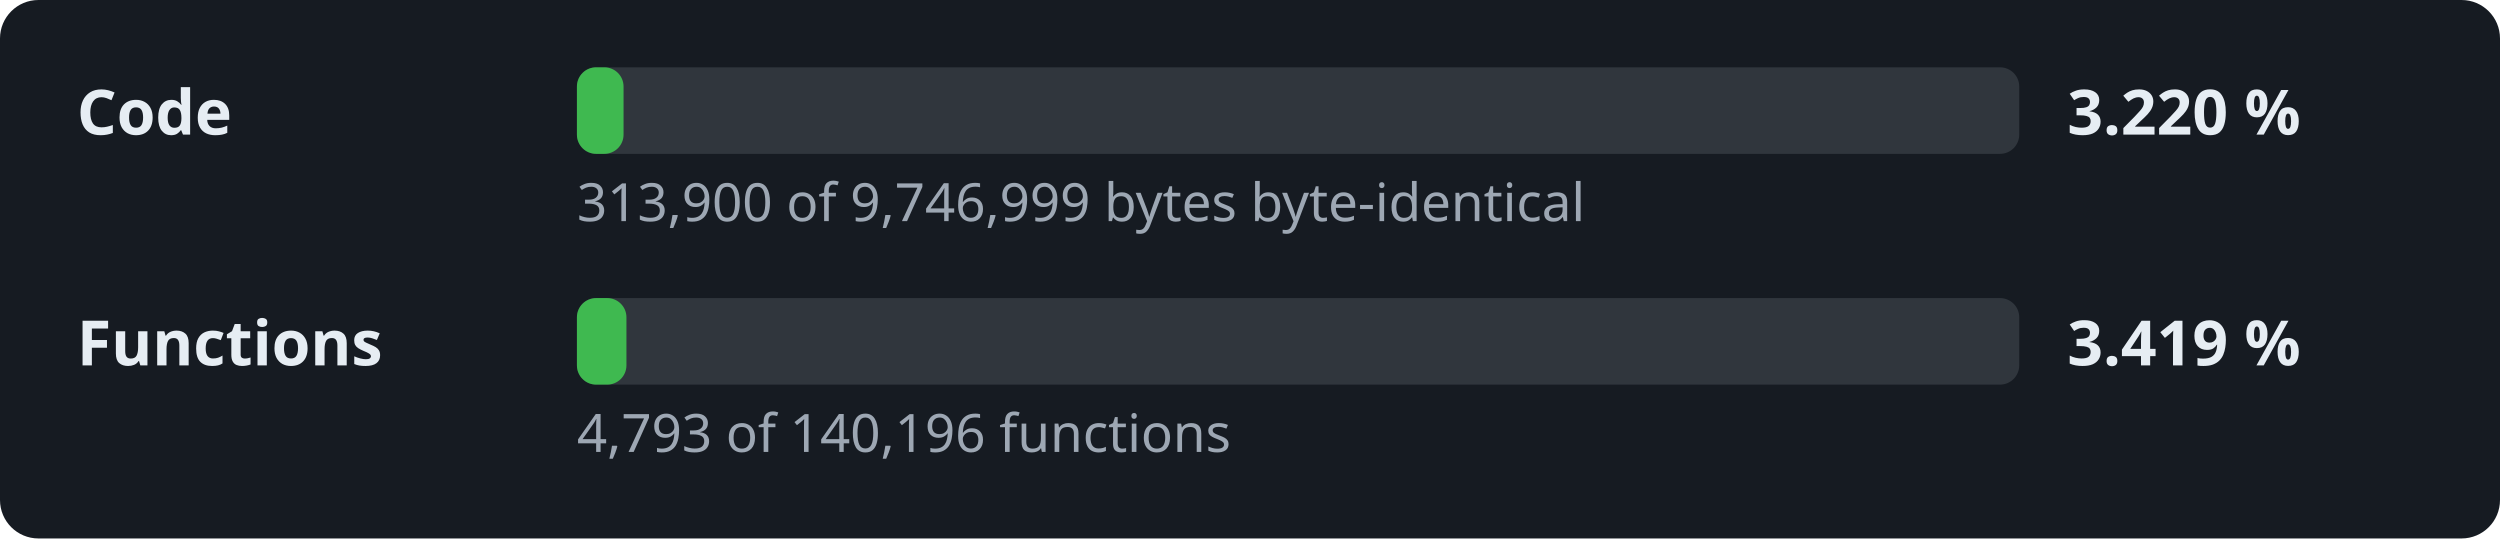
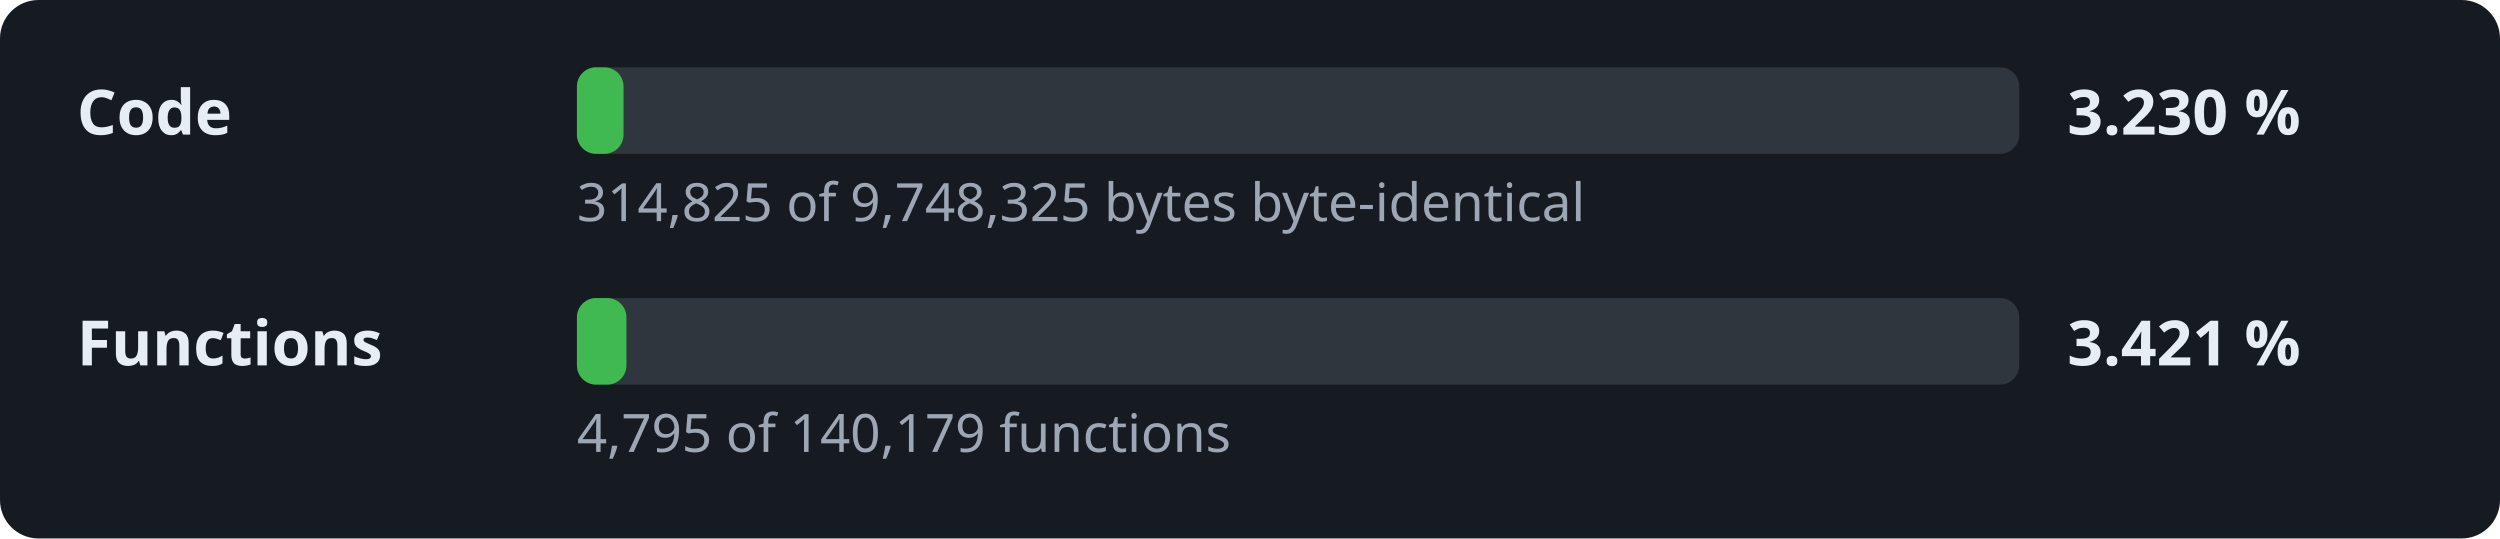
- <svg xmlns="http://www.w3.org/2000/svg" width="520" height="112" viewBox="0 0 520 112" role="img" aria-label="Decompilation progress: 3.220 % of the code">
+ <svg xmlns="http://www.w3.org/2000/svg" width="520" height="112" viewBox="0 0 520 112" role="img" aria-label="Decompilation progress: 3.230 % of the code">
  <style>.l,.v{font:600 13px sans-serif;fill:#e6edf3}.d{font:11px sans-serif;fill:#9da7b3}.t{fill:#30363d}.f{fill:#3fb950}</style>
  <rect width="520" height="112" rx="8" fill="#161b22" />
  <text x="16" y="28" class="l">Code</text>
  <rect x="120" y="14" width="300" height="18" rx="4" class="t" />
  <rect x="120" y="14" width="9.7" height="18" rx="4" class="f" />
-   <text x="430" y="28" class="v">3.220 %</text>
-   <text x="120" y="46" class="d">313,900 of 9,746,999 bytes byte-identical</text>
+   <text x="430" y="28" class="v">3.230 %</text>
+   <text x="120" y="46" class="d">314,825 of 9,748,325 bytes byte-identical</text>
  <text x="16" y="76" class="l">Functions</text>
  <rect x="120" y="62" width="300" height="18" rx="4" class="t" />
  <rect x="120" y="62" width="10.3" height="18" rx="4" class="f" />
-   <text x="430" y="76" class="v">3.419 %</text>
-   <text x="120" y="94" class="d">4,793 of 140,196 functions</text>
+   <text x="430" y="76" class="v">3.421 %</text>
+   <text x="120" y="94" class="d">4,795 of 140,179 functions</text>
</svg>
